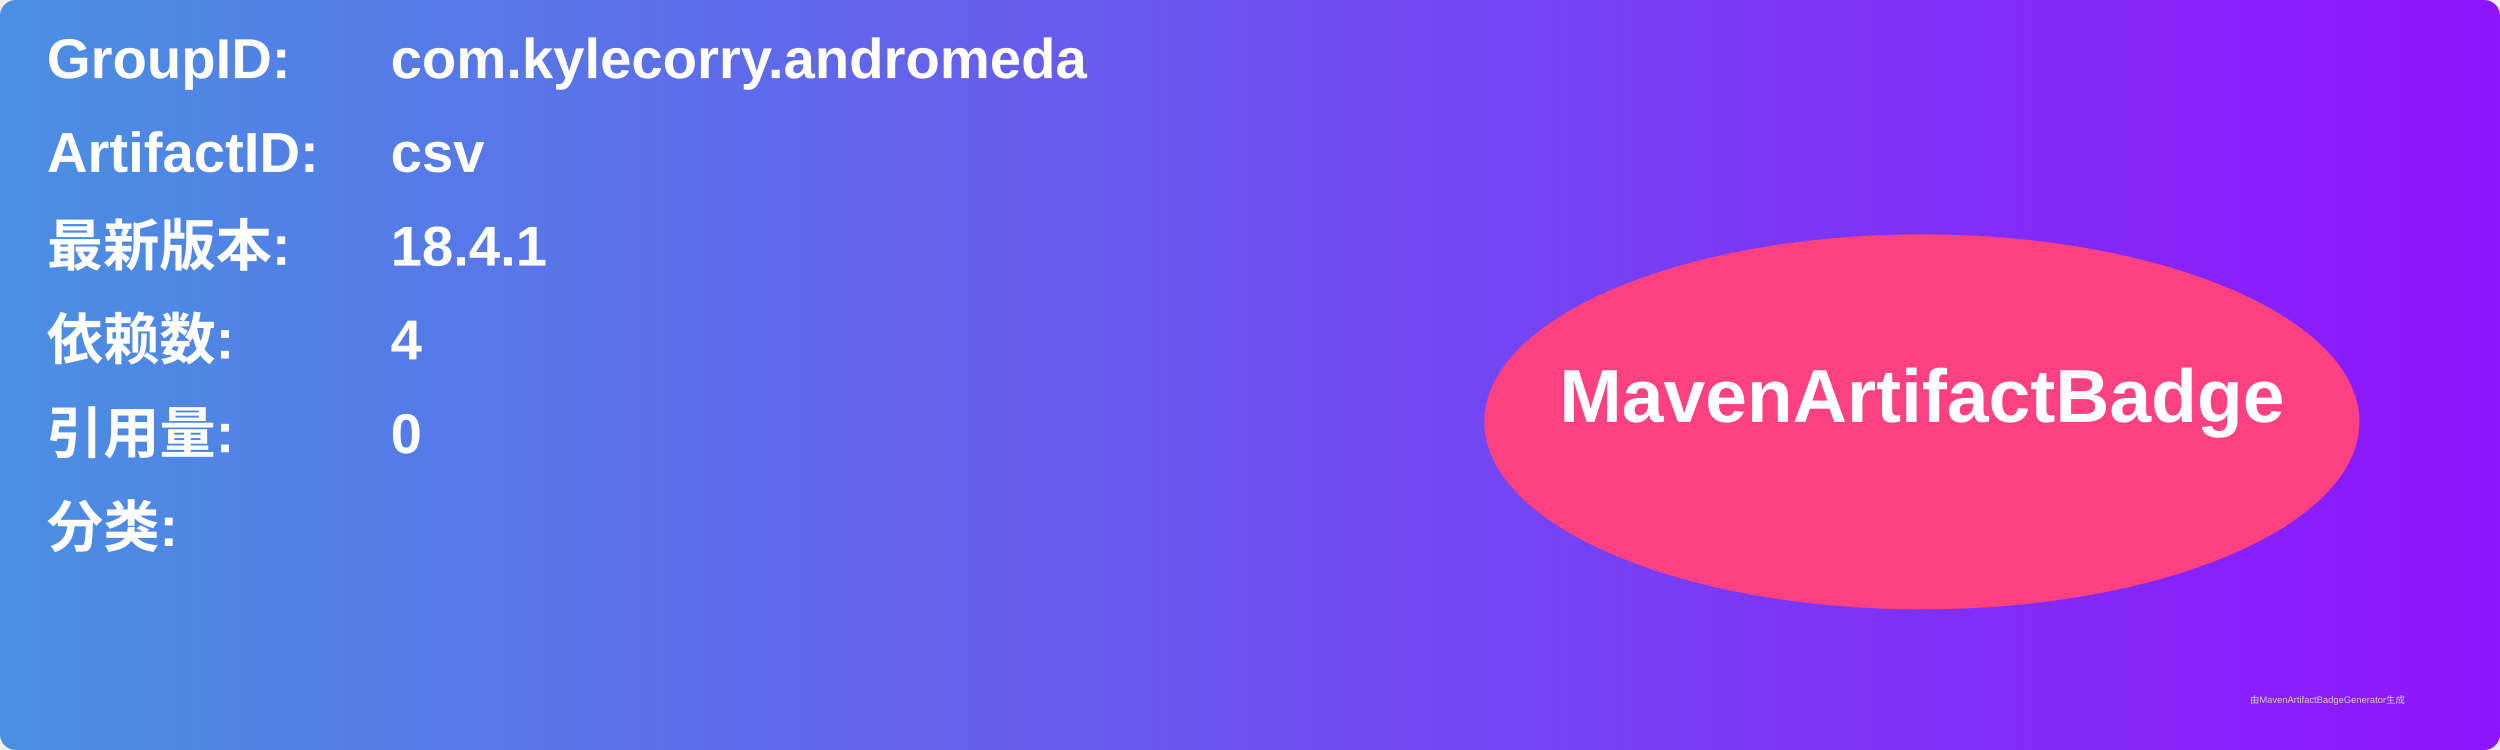
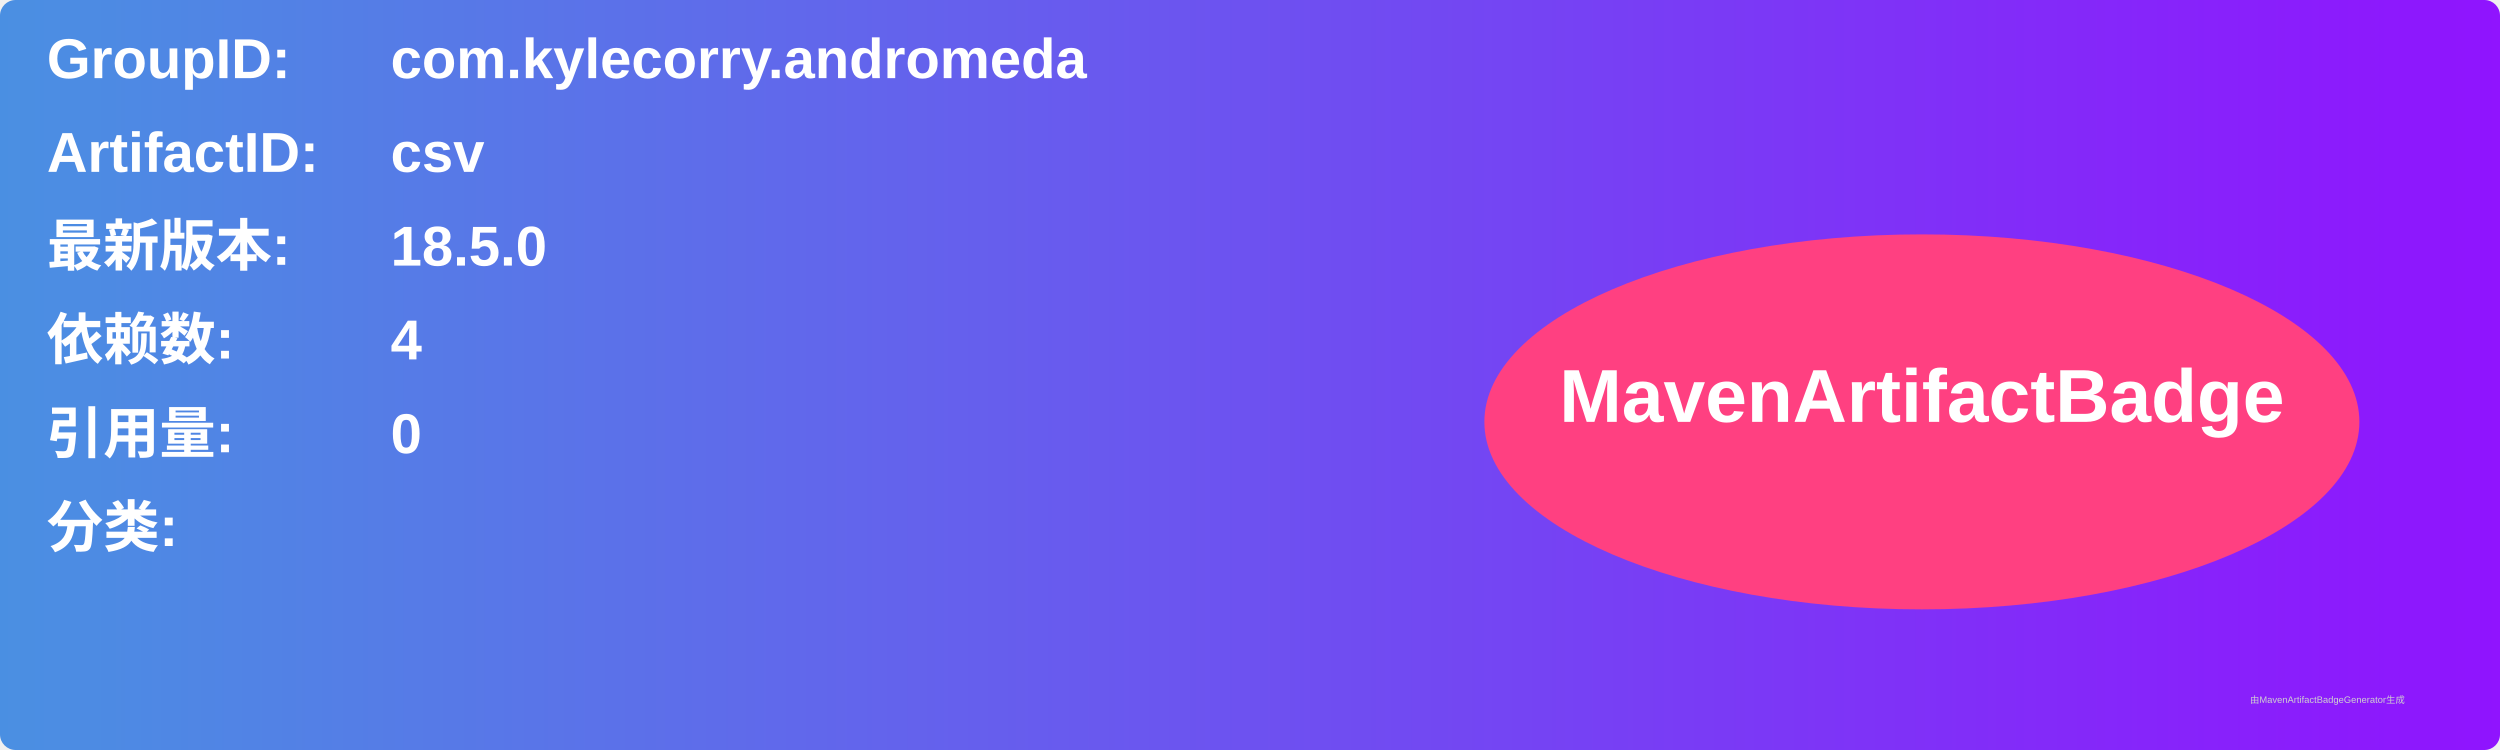
<svg xmlns="http://www.w3.org/2000/svg" width="800" height="240" viewBox="0 0 800 240">
  <linearGradient id="grad" x1="0%" y1="0%" x2="100%" y2="0%">
    <stop offset="0%" stop-color="#4a90e2" />
    <stop offset="100%" stop-color="#9013fe" />
  </linearGradient>
  <rect width="100%" height="100%" rx="5" ry="5" fill="url(#grad)" />
  <g transform="translate(15, 15)">
    <text x="0" y="10" font-family="Arial" font-size="18" fill="white" font-weight="bold" width="260">GroupID:</text>
    <text x="110" y="10" font-family="Arial" font-size="18" fill="white" font-weight="bold" width="460">com.kylecorry.andromeda</text>
    <text x="0" y="40" font-family="Arial" font-size="18" fill="white" font-weight="bold" width="260">ArtifactID:</text>
    <text x="110" y="40" font-family="Arial" font-size="18" fill="white" font-weight="bold" width="460">csv</text>
    <text x="0" y="70" font-family="Arial" font-size="18" fill="white" font-weight="bold">最新版本:</text>
    <text x="110" y="70" font-family="Arial" font-size="18" fill="white" font-weight="bold">
-       <tspan font-weight="bold">18.4.1</tspan>
+       <tspan font-weight="bold">18.5.0</tspan>
    </text>
    <text x="0" y="100" font-family="Arial" font-size="18" fill="white" font-weight="bold">依赖数: </text>
    <text x="110" y="100" font-family="Arial" font-size="18" fill="white">
      <tspan font-weight="bold">4</tspan>
    </text>
    <text x="0" y="130" font-family="Arial" font-size="18" fill="white" font-weight="bold">引用量: </text>
    <text x="110" y="130" font-family="Arial" font-size="18" fill="white">
      <tspan font-weight="bold">0</tspan>
    </text>
    <text x="0" y="160" font-family="Arial" font-size="18" fill="white" font-weight="bold">分类:</text>
    <text x="10" y="190" font-family="Arial" font-size="10" fill="white">
      <tspan font-weight="bold" />
    </text>
    <ellipse cx="600" cy="120" rx="140" ry="60" fill="#ff4081" />
    <text x="600" y="120" text-anchor="middle" font-family="Arial" font-size="24" fill="white" font-weight="bold">MavenArtifactBadge</text>
  </g>
  <text x="720" y="225" font-family="Arial" font-size="3" fill="#d0d0d0">由MavenArtifactBadgeGenerator生成</text>
</svg>
